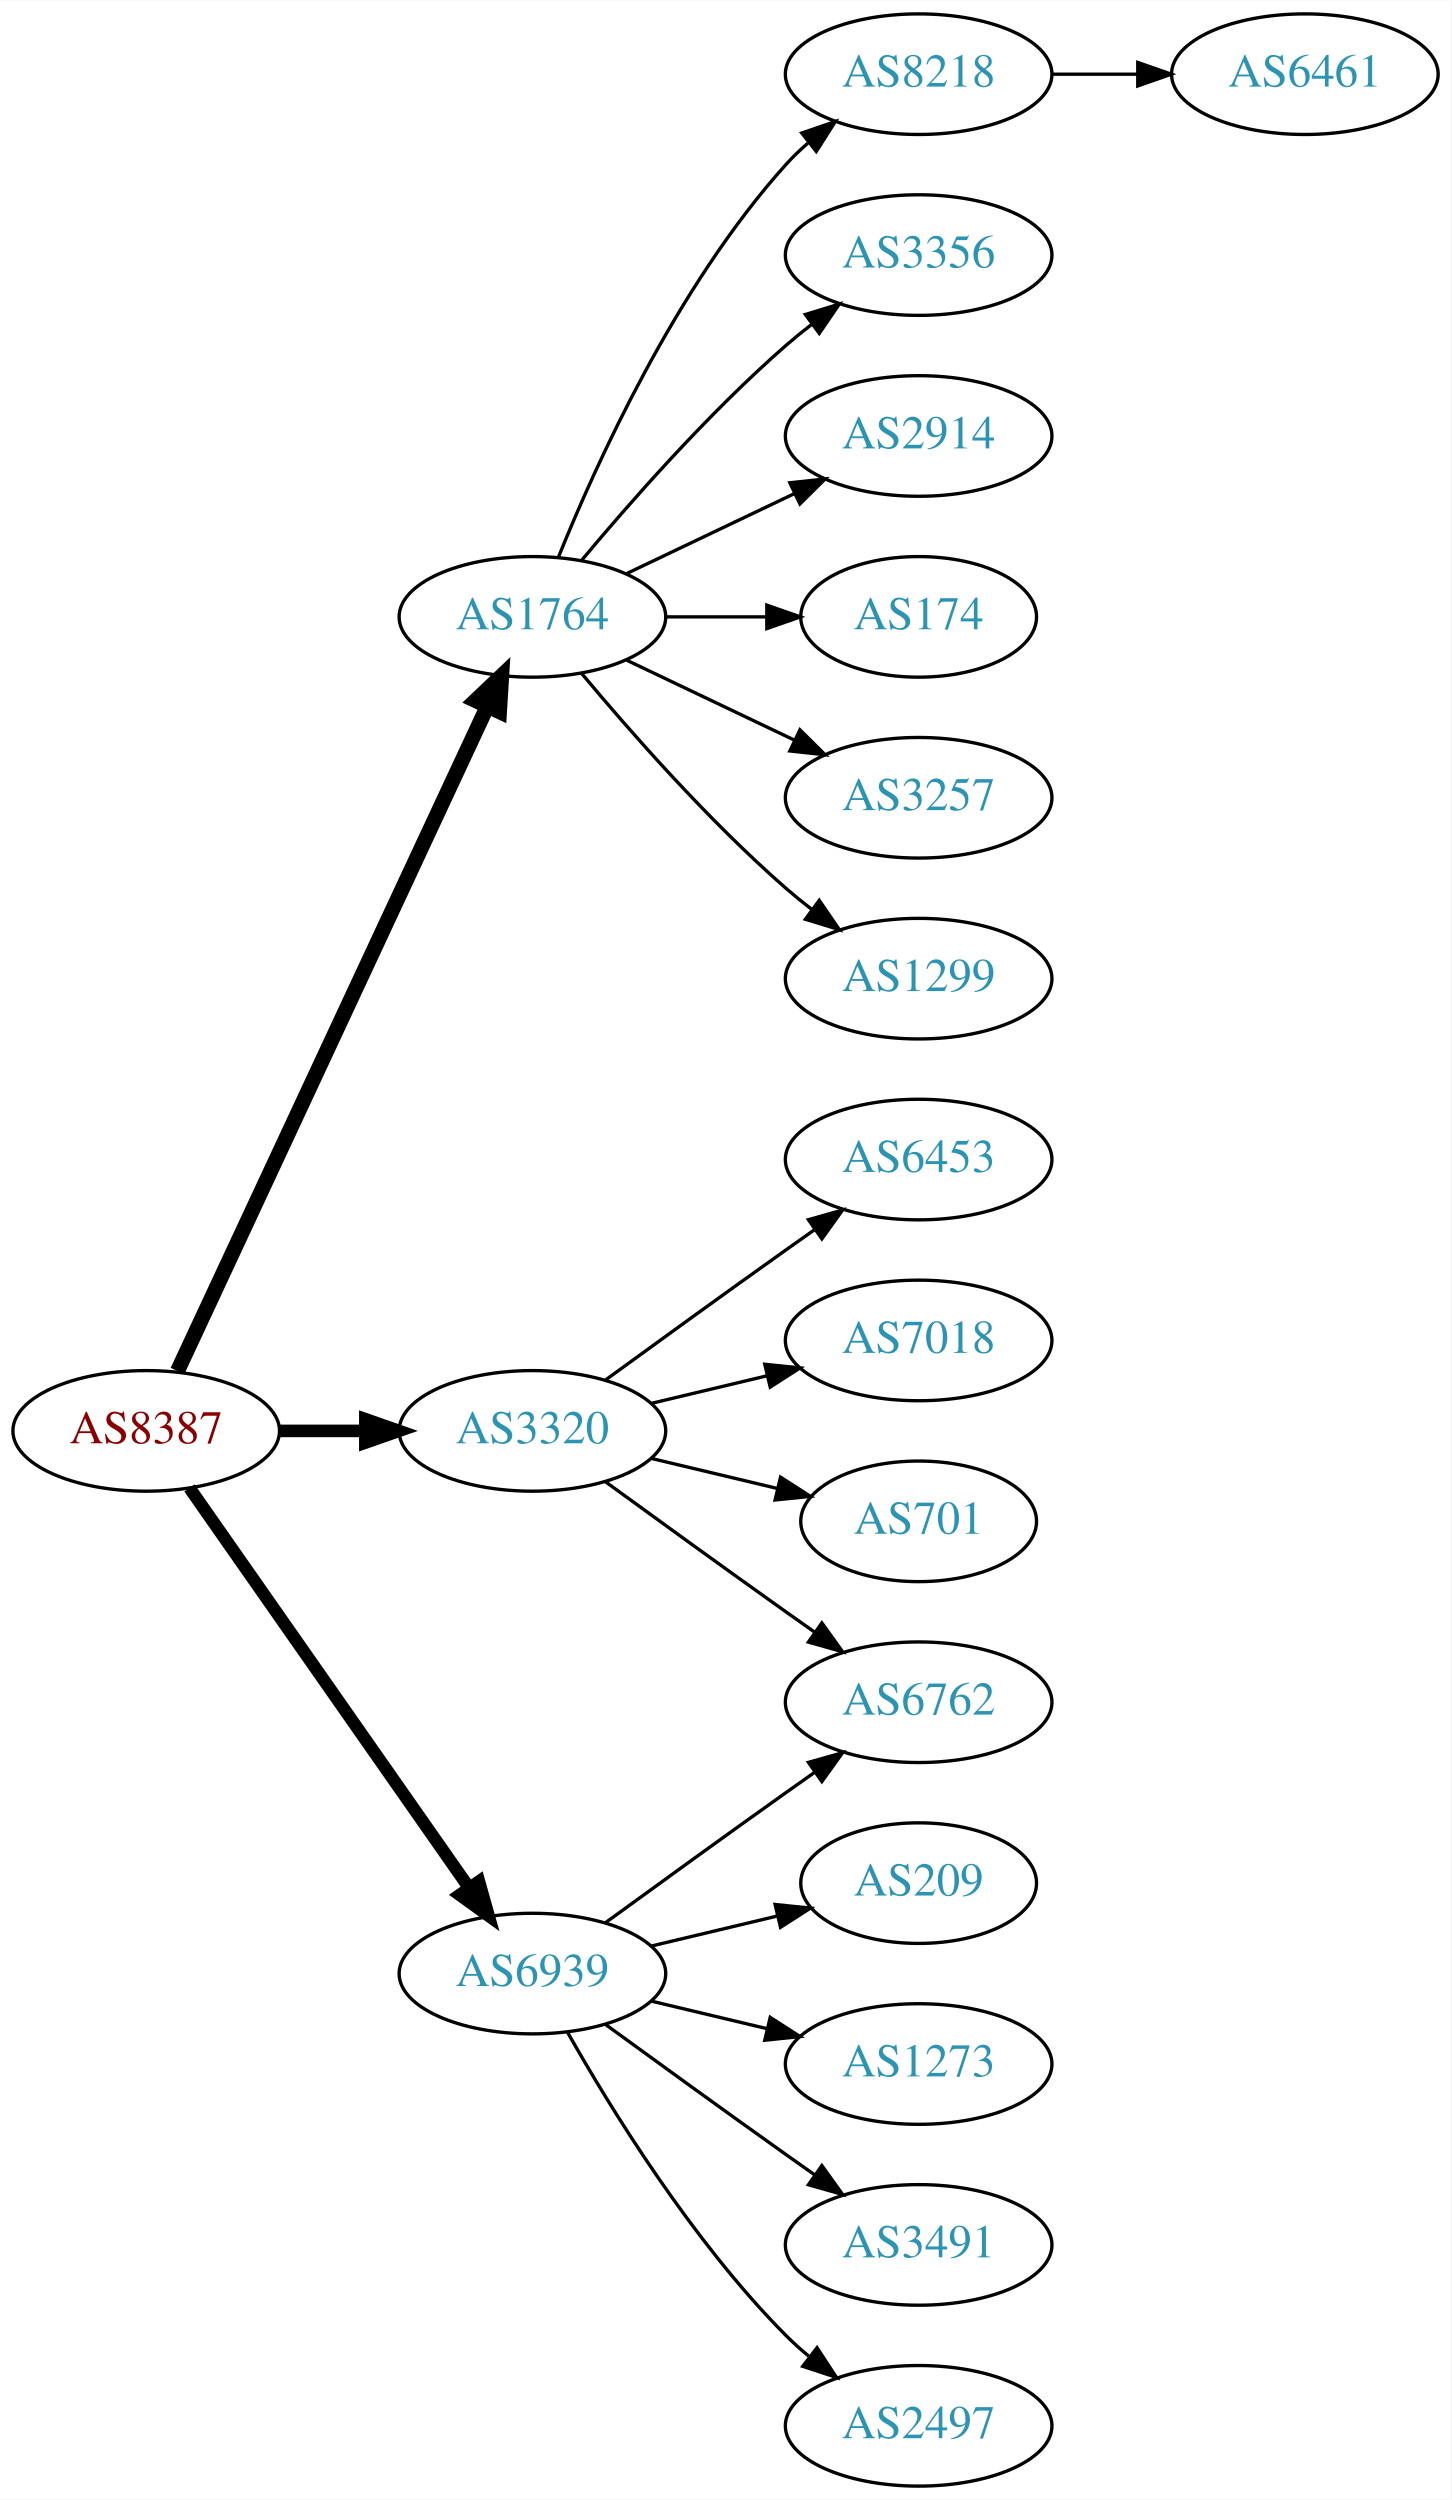
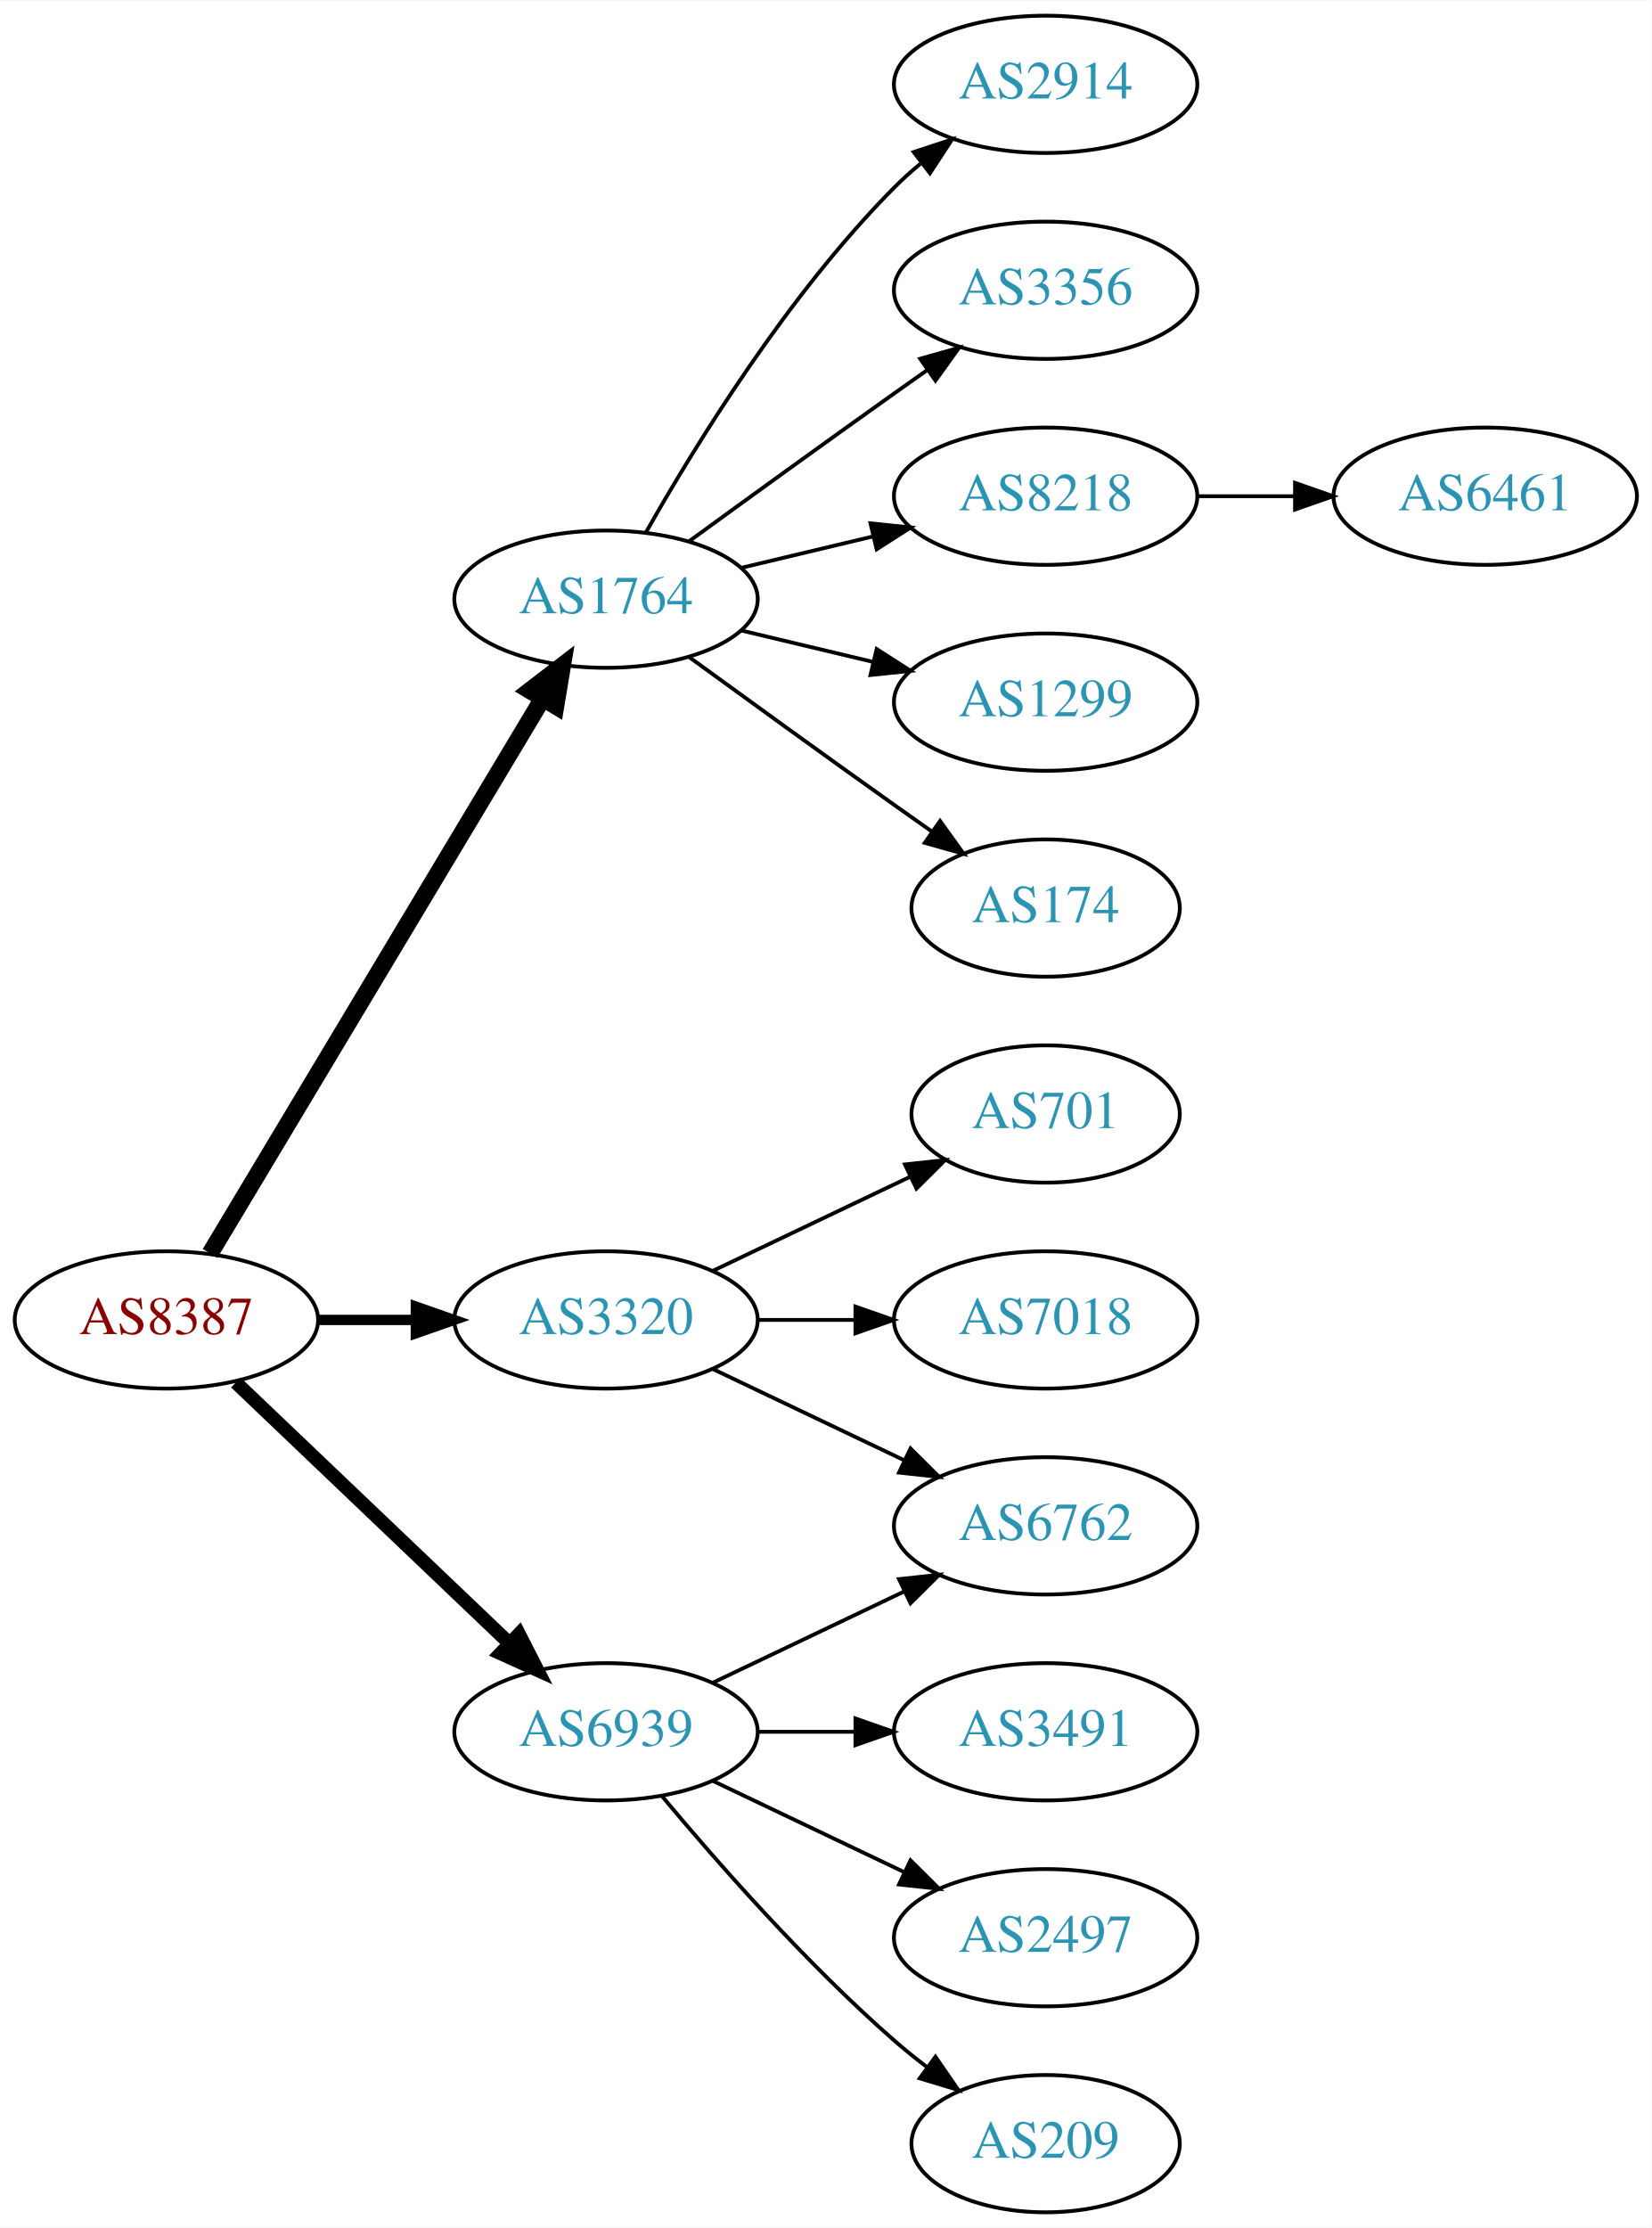
- <svg xmlns="http://www.w3.org/2000/svg" xmlns:xlink="http://www.w3.org/1999/xlink" width="433pt" height="746pt" viewBox="0.00 0.00 433.17 746.00">
-   <g id="graph0" class="graph" transform="scale(1 1) rotate(0) translate(4 742)">
-     <polygon fill="white" stroke="none" points="-4,4 -4,-742 429.172,-742 429.172,4 -4,4" />
+ <svg xmlns="http://www.w3.org/2000/svg" xmlns:xlink="http://www.w3.org/1999/xlink" width="433pt" height="584pt" viewBox="0.00 0.00 433.17 584.00">
+   <g id="graph0" class="graph" transform="scale(1 1) rotate(0) translate(4 580)">
+     <polygon fill="white" stroke="none" points="-4,4 -4,-580 429.172,-580 429.172,4 -4,4" />
    <g id="node1" class="node">
      <g id="a_node1">
        <a xlink:href="/asn/8387" xlink:title="AS8387 ~ Rennweg 97-99 [AT]">
-           <ellipse fill="#ffffff" stroke="black" cx="39.647" cy="-315" rx="39.794" ry="18" />
-           <text text-anchor="middle" x="39.647" y="-311.3" font-family="Times,serif" font-size="14.00" fill="#880000">AS8387</text>
+           <ellipse fill="#ffffff" stroke="black" cx="39.647" cy="-234" rx="39.794" ry="18" />
+           <text text-anchor="middle" x="39.647" y="-230.3" font-family="Times,serif" font-size="14.00" fill="#880000">AS8387</text>
        </a>
      </g>
    </g>
    <g id="node2" class="node">
      <g id="a_node2">
        <a xlink:href="/asn/1764" xlink:title="AS1764 ~ NEXTLAYER-AS [AT]">
-           <ellipse fill="#ffffff" stroke="black" cx="154.939" cy="-558" rx="39.794" ry="18" />
-           <text text-anchor="middle" x="154.939" y="-554.3" font-family="Times,serif" font-size="14.00" fill="#2c94b3">AS1764</text>
+           <ellipse fill="#ffffff" stroke="black" cx="154.939" cy="-423" rx="39.794" ry="18" />
+           <text text-anchor="middle" x="154.939" y="-419.3" font-family="Times,serif" font-size="14.00" fill="#2c94b3">AS1764</text>
        </a>
      </g>
    </g>
    <g id="edge1" class="edge">
-       <path fill="none" stroke="black" stroke-width="4.5" d="M48.977,-332.868C68.667,-375.101 118.167,-481.272 141.457,-531.227" />
-       <polygon fill="black" stroke="black" stroke-width="4.5" points="137.955,-533.034 145.749,-540.433 145.092,-529.706 137.955,-533.034" />
+       <path fill="none" stroke="black" stroke-width="4.5" d="M51.102,-251.442C71.083,-284.775 114.788,-357.686 138.274,-396.866" />
+       <polygon fill="black" stroke="black" stroke-width="4.5" points="134.991,-399.048 143.509,-405.6 141.745,-394.999 134.991,-399.048" />
    </g>
    <g id="node3" class="node">
      <g id="a_node3">
        <a xlink:href="/asn/3320" xlink:title="AS3320 ~ DTAG [DE]">
-           <ellipse fill="#ffffff" stroke="black" cx="154.939" cy="-315" rx="39.794" ry="18" />
-           <text text-anchor="middle" x="154.939" y="-311.3" font-family="Times,serif" font-size="14.00" fill="#2c94b3">AS3320</text>
+           <ellipse fill="#ffffff" stroke="black" cx="154.939" cy="-234" rx="39.794" ry="18" />
+           <text text-anchor="middle" x="154.939" y="-230.3" font-family="Times,serif" font-size="14.00" fill="#2c94b3">AS3320</text>
        </a>
      </g>
    </g>
    <g id="edge2" class="edge">
-       <path fill="none" stroke="black" stroke-width="3.75" d="M79.319,-315C87.522,-315 96.286,-315 104.818,-315" />
-       <polygon fill="black" stroke="black" stroke-width="3.75" points="105.057,-318.5 115.057,-315 105.057,-311.5 105.057,-318.5" />
+       <path fill="none" stroke="black" stroke-width="2.7" d="M79.319,-234C87.522,-234 96.286,-234 104.818,-234" />
+       <polygon fill="black" stroke="black" stroke-width="2.7" points="105.057,-237.5 115.057,-234 105.057,-230.5 105.057,-237.5" />
    </g>
    <g id="node4" class="node">
      <g id="a_node4">
        <a xlink:href="/asn/6939" xlink:title="AS6939 ~ Hurricane Electric LLC [US]">
-           <ellipse fill="#ffffff" stroke="black" cx="154.939" cy="-153" rx="39.794" ry="18" />
-           <text text-anchor="middle" x="154.939" y="-149.3" font-family="Times,serif" font-size="14.00" fill="#2c94b3">AS6939</text>
+           <ellipse fill="#ffffff" stroke="black" cx="154.939" cy="-126" rx="39.794" ry="18" />
+           <text text-anchor="middle" x="154.939" y="-122.3" font-family="Times,serif" font-size="14.00" fill="#2c94b3">AS6939</text>
        </a>
      </g>
    </g>
    <g id="edge3" class="edge">
-       <path fill="none" stroke="black" stroke-width="3.75" d="M52.557,-297.969C72.478,-269.483 112.668,-212.015 136.018,-178.626" />
-       <polygon fill="black" stroke="black" stroke-width="3.75" points="138.985,-180.491 141.848,-170.29 133.249,-176.479 138.985,-180.491" />
+       <path fill="none" stroke="black" stroke-width="3.6" d="M57.853,-217.597C76.928,-199.413 107.849,-169.937 129.446,-149.349" />
+       <polygon fill="black" stroke="black" stroke-width="3.6" points="132.119,-151.637 136.942,-142.203 127.289,-146.57 132.119,-151.637" />
    </g>
    <g id="node5" class="node">
      <g id="a_node5">
-         <a xlink:href="/asn/8218" xlink:title="AS8218 ~ legacy Neotelecoms [FR]">
-           <ellipse fill="#ffffff" stroke="black" cx="270.232" cy="-720" rx="39.794" ry="18" />
-           <text text-anchor="middle" x="270.232" y="-716.3" font-family="Times,serif" font-size="14.00" fill="#2c94b3">AS8218</text>
+         <a xlink:href="/asn/2914" xlink:title="AS2914 ~ NTT America, Inc. [US]">
+           <ellipse fill="#ffffff" stroke="black" cx="270.232" cy="-558" rx="39.794" ry="18" />
+           <text text-anchor="middle" x="270.232" y="-554.3" font-family="Times,serif" font-size="14.00" fill="#2c94b3">AS2914</text>
        </a>
      </g>
    </g>
    <g id="edge4" class="edge">
-       <path fill="none" stroke="black" d="M162.687,-575.787C173.738,-603.243 197.791,-656.578 230.586,-693 232.588,-695.224 234.807,-697.363 237.14,-699.397" />
-       <polygon fill="black" stroke="black" points="235.338,-702.433 245.359,-705.873 239.67,-696.935 235.338,-702.433" />
+       <path fill="none" stroke="black" d="M165.399,-440.49C178.181,-463.096 202.613,-502.886 230.586,-531 232.697,-533.121 234.993,-535.188 237.378,-537.171" />
+       <polygon fill="black" stroke="black" points="235.631,-540.242 245.694,-543.556 239.894,-534.69 235.631,-540.242" />
    </g>
    <g id="node6" class="node">
      <g id="a_node6">
        <a xlink:href="/asn/3356" xlink:title="AS3356 ~ Level 3 Parent, LLC [US]">
-           <ellipse fill="#ffffff" stroke="black" cx="270.232" cy="-666" rx="39.794" ry="18" />
-           <text text-anchor="middle" x="270.232" y="-662.3" font-family="Times,serif" font-size="14.00" fill="#2c94b3">AS3356</text>
+           <ellipse fill="#ffffff" stroke="black" cx="270.232" cy="-504" rx="39.794" ry="18" />
+           <text text-anchor="middle" x="270.232" y="-500.3" font-family="Times,serif" font-size="14.00" fill="#2c94b3">AS3356</text>
        </a>
      </g>
    </g>
    <g id="edge5" class="edge">
-       <path fill="none" stroke="black" d="M169.569,-574.817C183.852,-591.929 207.398,-618.745 230.586,-639 233.052,-641.154 235.69,-643.294 238.388,-645.372" />
-       <polygon fill="black" stroke="black" points="236.413,-648.264 246.542,-651.37 240.561,-642.625 236.413,-648.264" />
+       <path fill="none" stroke="black" d="M176.788,-438.222C191.722,-449.091 212.335,-464.025 230.586,-477 233.406,-479.005 236.349,-481.085 239.297,-483.159" />
+       <polygon fill="black" stroke="black" points="237.325,-486.05 247.522,-488.926 241.344,-480.319 237.325,-486.05" />
    </g>
    <g id="node7" class="node">
      <g id="a_node7">
-         <a xlink:href="/asn/2914" xlink:title="AS2914 ~ NTT America, Inc. [US]">
-           <ellipse fill="#ffffff" stroke="black" cx="270.232" cy="-612" rx="39.794" ry="18" />
-           <text text-anchor="middle" x="270.232" y="-608.3" font-family="Times,serif" font-size="14.00" fill="#2c94b3">AS2914</text>
+         <a xlink:href="/asn/8218" xlink:title="AS8218 ~ legacy Neotelecoms [FR]">
+           <ellipse fill="#ffffff" stroke="black" cx="270.232" cy="-450" rx="39.794" ry="18" />
+           <text text-anchor="middle" x="270.232" y="-446.3" font-family="Times,serif" font-size="14.00" fill="#2c94b3">AS8218</text>
        </a>
      </g>
    </g>
    <g id="edge6" class="edge">
-       <path fill="none" stroke="black" d="M183.076,-570.934C198.07,-578.081 216.891,-587.052 233.114,-594.785" />
-       <polygon fill="black" stroke="black" points="231.784,-598.028 242.317,-599.171 234.796,-591.709 231.784,-598.028" />
+       <path fill="none" stroke="black" d="M190.547,-431.248C201.418,-433.838 213.572,-436.735 225.015,-439.462" />
+       <polygon fill="black" stroke="black" points="224.298,-442.889 234.837,-441.803 225.921,-436.08 224.298,-442.889" />
    </g>
    <g id="node8" class="node">
      <g id="a_node8">
-         <a xlink:href="/asn/174" xlink:title="AS174 ~ Cogent Communications [US]">
-           <ellipse fill="#ffffff" stroke="black" cx="270.232" cy="-558" rx="35.194" ry="18" />
-           <text text-anchor="middle" x="270.232" y="-554.3" font-family="Times,serif" font-size="14.00" fill="#2c94b3">AS174</text>
+         <a xlink:href="/asn/1299" xlink:title="AS1299 ~ Telia Carrier [EU]">
+           <ellipse fill="#ffffff" stroke="black" cx="270.232" cy="-396" rx="39.794" ry="18" />
+           <text text-anchor="middle" x="270.232" y="-392.3" font-family="Times,serif" font-size="14.00" fill="#2c94b3">AS1299</text>
        </a>
      </g>
    </g>
    <g id="edge7" class="edge">
-       <path fill="none" stroke="black" d="M194.612,-558C204.317,-558 214.808,-558 224.771,-558" />
-       <polygon fill="black" stroke="black" points="224.907,-561.5 234.907,-558 224.907,-554.5 224.907,-561.5" />
+       <path fill="none" stroke="black" d="M190.547,-414.752C201.418,-412.162 213.572,-409.265 225.015,-406.538" />
+       <polygon fill="black" stroke="black" points="225.921,-409.92 234.837,-404.197 224.298,-403.111 225.921,-409.92" />
    </g>
    <g id="node9" class="node">
      <g id="a_node9">
-         <a xlink:href="/asn/3257" xlink:title="AS3257 ~ GTT [DE]">
-           <ellipse fill="#ffffff" stroke="black" cx="270.232" cy="-504" rx="39.794" ry="18" />
-           <text text-anchor="middle" x="270.232" y="-500.3" font-family="Times,serif" font-size="14.00" fill="#2c94b3">AS3257</text>
+         <a xlink:href="/asn/174" xlink:title="AS174 ~ Cogent Communications [US]">
+           <ellipse fill="#ffffff" stroke="black" cx="270.232" cy="-342" rx="35.194" ry="18" />
+           <text text-anchor="middle" x="270.232" y="-338.3" font-family="Times,serif" font-size="14.00" fill="#2c94b3">AS174</text>
        </a>
      </g>
    </g>
    <g id="edge8" class="edge">
-       <path fill="none" stroke="black" d="M183.076,-545.066C198.07,-537.919 216.891,-528.948 233.114,-521.215" />
-       <polygon fill="black" stroke="black" points="234.796,-524.291 242.317,-516.829 231.784,-517.972 234.796,-524.291" />
+       <path fill="none" stroke="black" d="M176.788,-407.778C191.722,-396.909 212.335,-381.975 230.586,-369 233.796,-366.718 237.165,-364.339 240.52,-361.982" />
+       <polygon fill="black" stroke="black" points="242.548,-364.834 248.73,-356.23 238.532,-359.101 242.548,-364.834" />
    </g>
-     <g id="node10" class="node">
-       <g id="a_node10">
-         <a xlink:href="/asn/1299" xlink:title="AS1299 ~ Telia Carrier [EU]">
-           <ellipse fill="#ffffff" stroke="black" cx="270.232" cy="-450" rx="39.794" ry="18" />
-           <text text-anchor="middle" x="270.232" y="-446.3" font-family="Times,serif" font-size="14.00" fill="#2c94b3">AS1299</text>
-         </a>
-       </g>
-     </g>
-     <g id="edge9" class="edge">
-       <path fill="none" stroke="black" d="M169.569,-541.183C183.852,-524.071 207.398,-497.255 230.586,-477 233.052,-474.846 235.69,-472.706 238.388,-470.628" />
-       <polygon fill="black" stroke="black" points="240.561,-473.375 246.542,-464.63 236.413,-467.736 240.561,-473.375" />
-     </g>
-     <g id="node12" class="node">
-       <g id="a_node12">
-         <a xlink:href="/asn/6762" xlink:title="AS6762 ~ TELECOM ITALIA SPARKLE S.p.A. [IT]">
-           <ellipse fill="#ffffff" stroke="black" cx="270.232" cy="-234" rx="39.794" ry="18" />
-           <text text-anchor="middle" x="270.232" y="-230.3" font-family="Times,serif" font-size="14.00" fill="#2c94b3">AS6762</text>
-         </a>
-       </g>
-     </g>
-     <g id="edge11" class="edge">
-       <path fill="none" stroke="black" d="M176.788,-299.778C191.722,-288.909 212.335,-273.975 230.586,-261 233.406,-258.995 236.349,-256.915 239.297,-254.841" />
-       <polygon fill="black" stroke="black" points="241.344,-257.681 247.522,-249.074 237.325,-251.95 241.344,-257.681" />
-     </g>
-     <g id="node13" class="node">
-       <g id="a_node13">
-         <a xlink:href="/asn/6453" xlink:title="AS6453 ~ TATA COMMUNICATIONS (AMERICA) INC [US]">
-           <ellipse fill="#ffffff" stroke="black" cx="270.232" cy="-396" rx="39.794" ry="18" />
-           <text text-anchor="middle" x="270.232" y="-392.3" font-family="Times,serif" font-size="14.00" fill="#2c94b3">AS6453</text>
-         </a>
-       </g>
-     </g>
-     <g id="edge12" class="edge">
-       <path fill="none" stroke="black" d="M176.788,-330.222C191.722,-341.091 212.335,-356.025 230.586,-369 233.406,-371.005 236.349,-373.085 239.297,-375.159" />
-       <polygon fill="black" stroke="black" points="237.325,-378.05 247.522,-380.926 241.344,-372.319 237.325,-378.05" />
-     </g>
-     <g id="node14" class="node">
-       <g id="a_node14">
-         <a xlink:href="/asn/7018" xlink:title="AS7018 ~ AT&amp;T Services, Inc. [US]">
-           <ellipse fill="#ffffff" stroke="black" cx="270.232" cy="-342" rx="39.794" ry="18" />
-           <text text-anchor="middle" x="270.232" y="-338.3" font-family="Times,serif" font-size="14.00" fill="#2c94b3">AS7018</text>
-         </a>
-       </g>
-     </g>
-     <g id="edge13" class="edge">
-       <path fill="none" stroke="black" d="M190.547,-323.248C201.418,-325.838 213.572,-328.735 225.015,-331.462" />
-       <polygon fill="black" stroke="black" points="224.298,-334.889 234.837,-333.803 225.921,-328.08 224.298,-334.889" />
-     </g>
-     <g id="node15" class="node">
-       <g id="a_node15">
+     <g id="node11" class="node">
+       <g id="a_node11">
        <a xlink:href="/asn/701" xlink:title="AS701 ~ UUNET [US]">
          <ellipse fill="#ffffff" stroke="black" cx="270.232" cy="-288" rx="35.194" ry="18" />
          <text text-anchor="middle" x="270.232" y="-284.3" font-family="Times,serif" font-size="14.00" fill="#2c94b3">AS701</text>
        </a>
      </g>
    </g>
+     <g id="edge10" class="edge">
+       <path fill="none" stroke="black" d="M183.076,-246.934C198.508,-254.29 217.993,-263.577 234.528,-271.459" />
+       <polygon fill="black" stroke="black" points="233.337,-274.768 243.87,-275.911 236.349,-268.449 233.337,-274.768" />
+     </g>
+     <g id="node12" class="node">
+       <g id="a_node12">
+         <a xlink:href="/asn/6762" xlink:title="AS6762 ~ TELECOM ITALIA SPARKLE S.p.A. [IT]">
+           <ellipse fill="#ffffff" stroke="black" cx="270.232" cy="-180" rx="39.794" ry="18" />
+           <text text-anchor="middle" x="270.232" y="-176.3" font-family="Times,serif" font-size="14.00" fill="#2c94b3">AS6762</text>
+         </a>
+       </g>
+     </g>
+     <g id="edge11" class="edge">
+       <path fill="none" stroke="black" d="M183.076,-221.066C198.07,-213.919 216.891,-204.948 233.114,-197.215" />
+       <polygon fill="black" stroke="black" points="234.796,-200.291 242.317,-192.829 231.784,-193.972 234.796,-200.291" />
+     </g>
+     <g id="node13" class="node">
+       <g id="a_node13">
+         <a xlink:href="/asn/7018" xlink:title="AS7018 ~ AT&amp;T Services, Inc. [US]">
+           <ellipse fill="#ffffff" stroke="black" cx="270.232" cy="-234" rx="39.794" ry="18" />
+           <text text-anchor="middle" x="270.232" y="-230.3" font-family="Times,serif" font-size="14.00" fill="#2c94b3">AS7018</text>
+         </a>
+       </g>
+     </g>
+     <g id="edge12" class="edge">
+       <path fill="none" stroke="black" d="M194.612,-234C202.815,-234 211.579,-234 220.111,-234" />
+       <polygon fill="black" stroke="black" points="220.35,-237.5 230.35,-234 220.35,-230.5 220.35,-237.5" />
+     </g>
    <g id="edge14" class="edge">
-       <path fill="none" stroke="black" d="M190.547,-306.752C202.341,-303.942 215.646,-300.771 227.913,-297.847" />
-       <polygon fill="black" stroke="black" points="229.002,-301.186 237.918,-295.463 227.379,-294.376 229.002,-301.186" />
+       <path fill="none" stroke="black" d="M183.076,-138.934C198.07,-146.081 216.891,-155.052 233.114,-162.785" />
+       <polygon fill="black" stroke="black" points="231.784,-166.028 242.317,-167.171 234.796,-159.709 231.784,-166.028" />
    </g>
-     <g id="edge17" class="edge">
-       <path fill="none" stroke="black" d="M176.788,-168.222C191.722,-179.091 212.335,-194.025 230.586,-207 233.406,-209.005 236.349,-211.085 239.297,-213.159" />
-       <polygon fill="black" stroke="black" points="237.325,-216.05 247.522,-218.926 241.344,-210.319 237.325,-216.05" />
+     <g id="node14" class="node">
+       <g id="a_node14">
+         <a xlink:href="/asn/3491" xlink:title="AS3491 ~ PCCW Global, Inc. [US]">
+           <ellipse fill="#ffffff" stroke="black" cx="270.232" cy="-126" rx="39.794" ry="18" />
+           <text text-anchor="middle" x="270.232" y="-122.3" font-family="Times,serif" font-size="14.00" fill="#2c94b3">AS3491</text>
+         </a>
+       </g>
+     </g>
+     <g id="edge13" class="edge">
+       <path fill="none" stroke="black" d="M194.612,-126C202.815,-126 211.579,-126 220.111,-126" />
+       <polygon fill="black" stroke="black" points="220.35,-129.5 230.35,-126 220.35,-122.5 220.35,-129.5" />
+     </g>
+     <g id="node15" class="node">
+       <g id="a_node15">
+         <a xlink:href="/asn/2497" xlink:title="AS2497 ~ Internet Initiative Japan Inc. [JP]">
+           <ellipse fill="#ffffff" stroke="black" cx="270.232" cy="-72" rx="39.794" ry="18" />
+           <text text-anchor="middle" x="270.232" y="-68.3" font-family="Times,serif" font-size="14.00" fill="#2c94b3">AS2497</text>
+         </a>
+       </g>
+     </g>
+     <g id="edge15" class="edge">
+       <path fill="none" stroke="black" d="M183.076,-113.066C198.07,-105.919 216.891,-96.948 233.114,-89.215" />
+       <polygon fill="black" stroke="black" points="234.796,-92.291 242.317,-84.829 231.784,-85.972 234.796,-92.291" />
    </g>
    <g id="node16" class="node">
      <g id="a_node16">
        <a xlink:href="/asn/209" xlink:title="AS209 ~ CenturyLink Communications, LLC [US]">
-           <ellipse fill="#ffffff" stroke="black" cx="270.232" cy="-180" rx="35.194" ry="18" />
-           <text text-anchor="middle" x="270.232" y="-176.3" font-family="Times,serif" font-size="14.00" fill="#2c94b3">AS209</text>
-         </a>
-       </g>
-     </g>
-     <g id="edge15" class="edge">
-       <path fill="none" stroke="black" d="M190.547,-161.248C202.341,-164.058 215.646,-167.229 227.913,-170.153" />
-       <polygon fill="black" stroke="black" points="227.379,-173.624 237.918,-172.537 229.002,-166.814 227.379,-173.624" />
-     </g>
-     <g id="node17" class="node">
-       <g id="a_node17">
-         <a xlink:href="/asn/1273" xlink:title="AS1273 ~ Vodafone Group PLC [EU]">
-           <ellipse fill="#ffffff" stroke="black" cx="270.232" cy="-126" rx="39.794" ry="18" />
-           <text text-anchor="middle" x="270.232" y="-122.3" font-family="Times,serif" font-size="14.00" fill="#2c94b3">AS1273</text>
+           <ellipse fill="#ffffff" stroke="black" cx="270.232" cy="-18" rx="35.194" ry="18" />
+           <text text-anchor="middle" x="270.232" y="-14.3" font-family="Times,serif" font-size="14.00" fill="#2c94b3">AS209</text>
        </a>
      </g>
    </g>
    <g id="edge16" class="edge">
-       <path fill="none" stroke="black" d="M190.547,-144.752C201.418,-142.162 213.572,-139.265 225.015,-136.538" />
-       <polygon fill="black" stroke="black" points="225.921,-139.92 234.837,-134.197 224.298,-133.111 225.921,-139.92" />
+       <path fill="none" stroke="black" d="M169.569,-109.183C183.852,-92.071 207.398,-65.255 230.586,-45 233.256,-42.668 236.128,-40.352 239.059,-38.114" />
+       <polygon fill="black" stroke="black" points="241.337,-40.784 247.35,-32.061 237.209,-35.13 241.337,-40.784" />
    </g>
-     <g id="node18" class="node">
-       <g id="a_node18">
-         <a xlink:href="/asn/3491" xlink:title="AS3491 ~ PCCW Global, Inc. [US]">
-           <ellipse fill="#ffffff" stroke="black" cx="270.232" cy="-72" rx="39.794" ry="18" />
-           <text text-anchor="middle" x="270.232" y="-68.3" font-family="Times,serif" font-size="14.00" fill="#2c94b3">AS3491</text>
+     <g id="node10" class="node">
+       <g id="a_node10">
+         <a xlink:href="/asn/6461" xlink:title="AS6461 ~ Zayo Bandwidth [US]">
+           <ellipse fill="#ffffff" stroke="black" cx="385.525" cy="-450" rx="39.794" ry="18" />
+           <text text-anchor="middle" x="385.525" y="-446.3" font-family="Times,serif" font-size="14.00" fill="#2c94b3">AS6461</text>
        </a>
      </g>
    </g>
-     <g id="edge18" class="edge">
-       <path fill="none" stroke="black" d="M176.788,-137.778C191.722,-126.909 212.335,-111.975 230.586,-99 233.406,-96.995 236.349,-94.915 239.297,-92.841" />
-       <polygon fill="black" stroke="black" points="241.344,-95.681 247.522,-87.074 237.325,-89.95 241.344,-95.681" />
-     </g>
-     <g id="node19" class="node">
-       <g id="a_node19">
-         <a xlink:href="/asn/2497" xlink:title="AS2497 ~ Internet Initiative Japan Inc. [JP]">
-           <ellipse fill="#ffffff" stroke="black" cx="270.232" cy="-18" rx="39.794" ry="18" />
-           <text text-anchor="middle" x="270.232" y="-14.3" font-family="Times,serif" font-size="14.00" fill="#2c94b3">AS2497</text>
-         </a>
-       </g>
-     </g>
-     <g id="edge19" class="edge">
-       <path fill="none" stroke="black" d="M165.399,-135.51C178.181,-112.904 202.613,-73.114 230.586,-45 232.697,-42.879 234.993,-40.812 237.378,-38.829" />
-       <polygon fill="black" stroke="black" points="239.894,-41.31 245.694,-32.444 235.631,-35.758 239.894,-41.31" />
-     </g>
-     <g id="node11" class="node">
-       <g id="a_node11">
-         <a xlink:href="/asn/6461" xlink:title="AS6461 ~ Zayo Bandwidth [US]">
-           <ellipse fill="#ffffff" stroke="black" cx="385.525" cy="-720" rx="39.794" ry="18" />
-           <text text-anchor="middle" x="385.525" y="-716.3" font-family="Times,serif" font-size="14.00" fill="#2c94b3">AS6461</text>
-         </a>
-       </g>
-     </g>
-     <g id="edge10" class="edge">
-       <path fill="none" stroke="black" d="M309.905,-720C318.108,-720 326.872,-720 335.404,-720" />
-       <polygon fill="black" stroke="black" points="335.643,-723.5 345.643,-720 335.643,-716.5 335.643,-723.5" />
+     <g id="edge9" class="edge">
+       <path fill="none" stroke="black" d="M309.905,-450C318.108,-450 326.872,-450 335.404,-450" />
+       <polygon fill="black" stroke="black" points="335.643,-453.5 345.643,-450 335.643,-446.5 335.643,-453.5" />
    </g>
  </g>
</svg>
